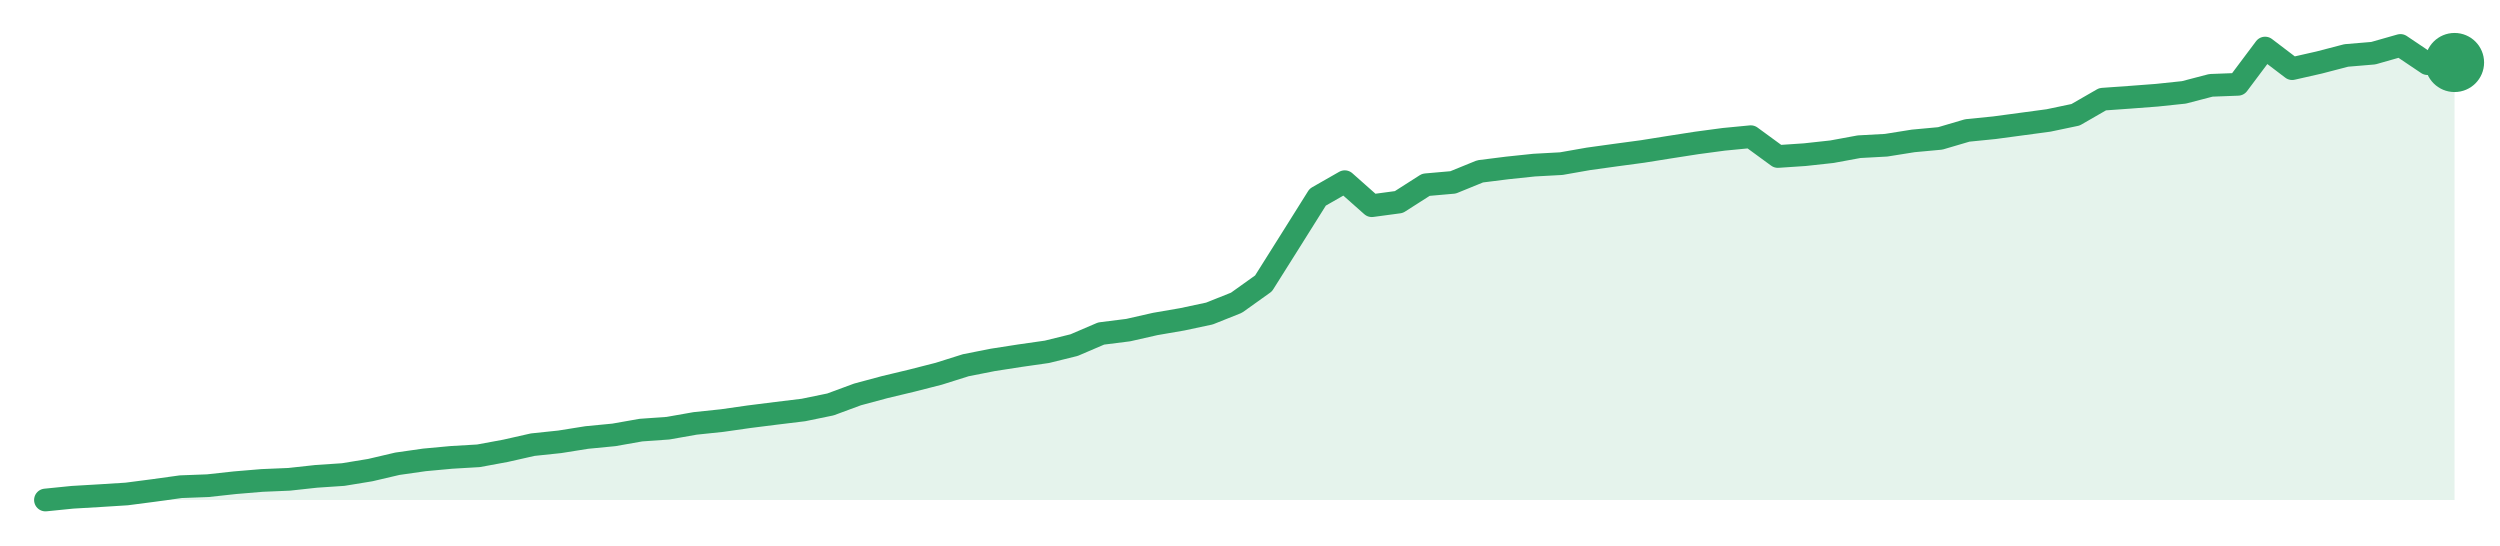
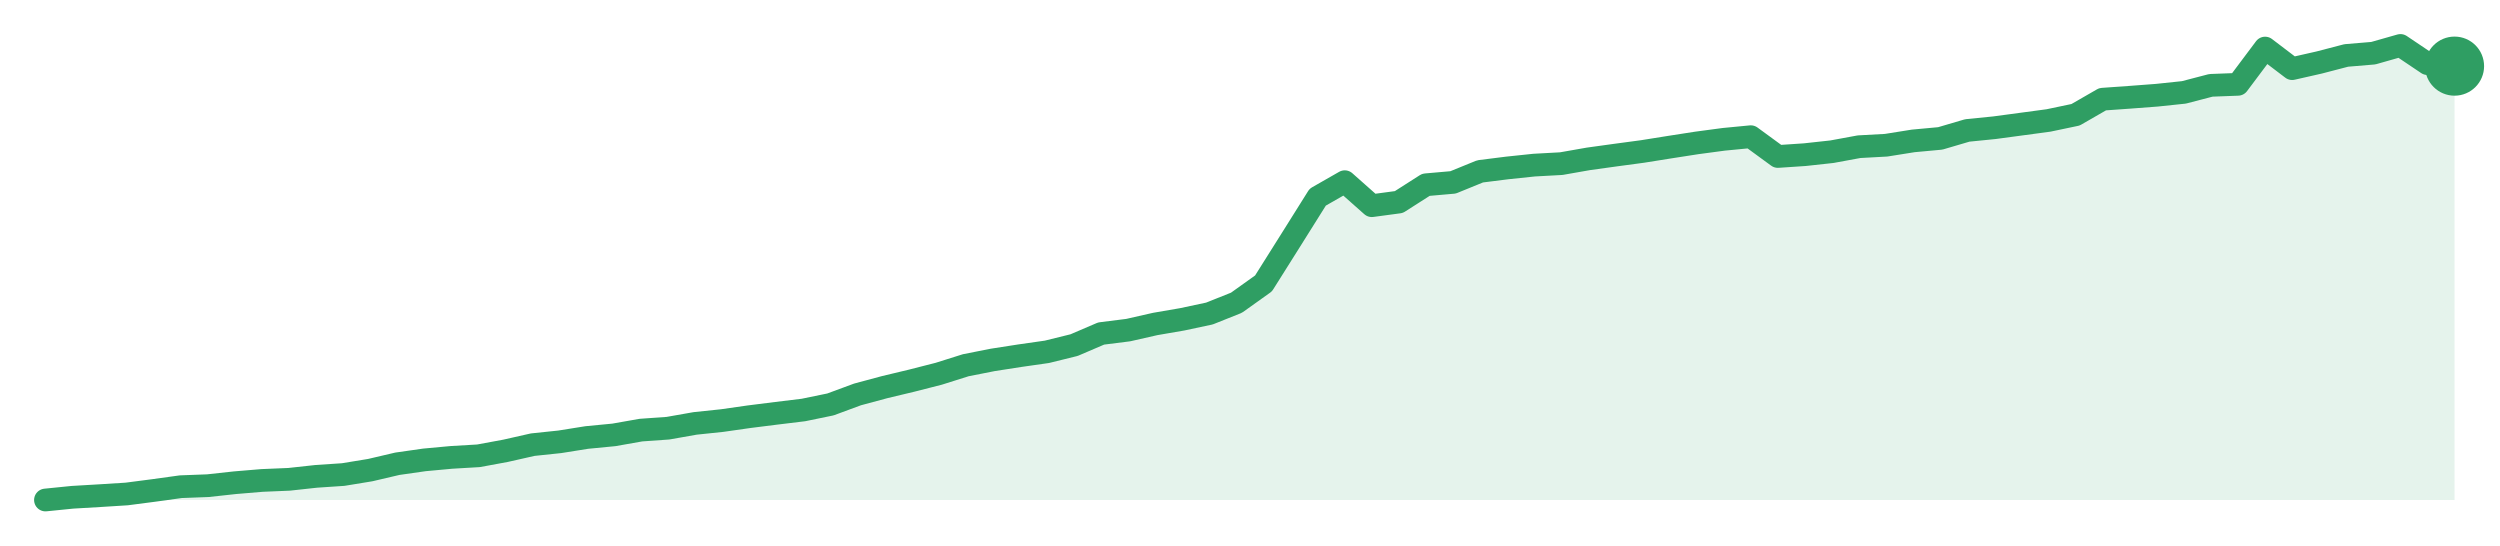
<svg xmlns="http://www.w3.org/2000/svg" width="220" height="48" viewBox="0 0 220 48" role="img" aria-label="trend">
-   <path d="M4.0,44.0 L4.0,44.0 L6.38,43.76 L8.76,43.62 L11.15,43.47 L13.53,43.16 L15.91,42.83 L18.29,42.74 L20.67,42.48 L23.06,42.28 L25.44,42.18 L27.82,41.92 L30.2,41.76 L32.58,41.37 L34.97,40.81 L37.35,40.47 L39.73,40.25 L42.11,40.11 L44.49,39.67 L46.88,39.13 L49.26,38.88 L51.64,38.5 L54.02,38.27 L56.4,37.85 L58.79,37.68 L61.17,37.26 L63.55,37.01 L65.93,36.67 L68.31,36.37 L70.7,36.08 L73.08,35.59 L75.46,34.71 L77.84,34.07 L80.22,33.5 L82.61,32.89 L84.99,32.14 L87.37,31.67 L89.75,31.3 L92.13,30.96 L94.52,30.37 L96.9,29.35 L99.28,29.05 L101.66,28.51 L104.04,28.1 L106.43,27.59 L108.81,26.64 L111.19,24.94 L113.57,21.16 L115.96,17.35 L118.34,15.99 L120.72,18.1 L123.1,17.78 L125.48,16.26 L127.87,16.05 L130.25,15.08 L132.63,14.78 L135.01,14.53 L137.39,14.4 L139.78,13.98 L142.16,13.65 L144.54,13.33 L146.92,12.95 L149.3,12.58 L151.69,12.26 L154.07,12.03 L156.45,13.77 L158.83,13.61 L161.21,13.35 L163.6,12.91 L165.98,12.78 L168.36,12.4 L170.74,12.18 L173.12,11.48 L175.51,11.24 L177.89,10.92 L180.27,10.6 L182.65,10.1 L185.03,8.73 L187.42,8.56 L189.8,8.38 L192.18,8.13 L194.56,7.51 L196.94,7.42 L199.33,4.23 L201.71,6.04 L204.09,5.5 L206.47,4.88 L208.85,4.68 L211.24,4.0 L213.62,5.6 L216.0,5.5 L216.0,44.0 Z" fill="#2f9e631f" />
-   <path d="M4.0,44.0 L6.38,43.76 L8.76,43.62 L11.15,43.47 L13.53,43.16 L15.91,42.83 L18.29,42.74 L20.67,42.48 L23.06,42.28 L25.44,42.18 L27.82,41.92 L30.2,41.76 L32.58,41.37 L34.97,40.81 L37.35,40.47 L39.73,40.25 L42.11,40.11 L44.49,39.67 L46.88,39.13 L49.26,38.88 L51.64,38.5 L54.02,38.27 L56.4,37.85 L58.79,37.68 L61.17,37.26 L63.55,37.01 L65.93,36.67 L68.31,36.37 L70.7,36.08 L73.08,35.59 L75.46,34.71 L77.84,34.07 L80.22,33.5 L82.61,32.89 L84.99,32.14 L87.37,31.67 L89.75,31.3 L92.13,30.96 L94.52,30.37 L96.9,29.35 L99.28,29.05 L101.66,28.51 L104.04,28.1 L106.43,27.59 L108.81,26.64 L111.19,24.94 L113.57,21.16 L115.96,17.35 L118.34,15.99 L120.72,18.1 L123.1,17.78 L125.48,16.26 L127.87,16.05 L130.25,15.08 L132.63,14.78 L135.01,14.53 L137.39,14.4 L139.78,13.98 L142.16,13.65 L144.54,13.33 L146.92,12.95 L149.3,12.58 L151.69,12.26 L154.07,12.03 L156.45,13.77 L158.83,13.61 L161.21,13.35 L163.6,12.91 L165.98,12.78 L168.36,12.4 L170.74,12.18 L173.12,11.48 L175.51,11.24 L177.89,10.92 L180.27,10.6 L182.65,10.1 L185.03,8.73 L187.42,8.56 L189.8,8.38 L192.18,8.13 L194.56,7.51 L196.94,7.42 L199.33,4.23 L201.71,6.04 L204.09,5.5 L206.47,4.88 L208.85,4.68 L211.24,4.0 L213.62,5.6 L216.0,5.5" fill="none" stroke="#2f9e63" stroke-width="2" stroke-linejoin="round" stroke-linecap="round" />
-   <circle cx="216.0" cy="5.5" r="2.6" fill="#2f9e63" />
+   <path d="M4.0,44.0 L4.0,44.0 L6.38,43.76 L8.76,43.62 L11.15,43.47 L13.53,43.16 L15.91,42.83 L18.29,42.74 L20.67,42.48 L23.06,42.28 L25.44,42.18 L27.82,41.92 L30.2,41.76 L32.58,41.37 L34.97,40.81 L37.35,40.47 L39.73,40.25 L42.11,40.11 L44.49,39.67 L46.88,39.13 L49.26,38.88 L51.64,38.5 L54.02,38.27 L56.4,37.85 L58.79,37.68 L61.17,37.26 L63.55,37.01 L65.93,36.67 L68.31,36.37 L70.7,36.08 L73.08,35.59 L75.46,34.71 L77.84,34.07 L80.22,33.5 L82.61,32.89 L84.99,32.14 L87.37,31.67 L89.75,31.3 L92.13,30.96 L94.52,30.37 L96.9,29.35 L99.28,29.05 L101.66,28.51 L104.04,28.1 L106.43,27.59 L108.81,26.64 L111.19,24.94 L113.57,21.16 L115.96,17.35 L118.34,15.99 L120.72,18.1 L123.1,17.78 L125.48,16.26 L127.87,16.05 L130.25,15.08 L132.63,14.78 L135.01,14.53 L137.39,14.4 L139.78,13.98 L142.16,13.65 L144.54,13.33 L146.92,12.95 L149.3,12.58 L151.69,12.26 L154.07,12.03 L156.45,13.77 L158.83,13.61 L161.21,13.35 L163.6,12.91 L165.98,12.78 L168.36,12.4 L170.74,12.18 L173.12,11.48 L175.51,11.24 L177.89,10.92 L180.27,10.6 L182.65,10.1 L185.03,8.73 L187.42,8.56 L189.8,8.38 L192.18,8.13 L194.56,7.51 L196.94,7.42 L199.33,4.23 L201.71,6.04 L204.09,5.5 L206.47,4.88 L208.85,4.68 L211.24,4.0 L213.62,5.6 L216.0,5.82 L216.0,44.0 Z" fill="#2f9e631f" />
+   <path d="M4.0,44.0 L6.38,43.76 L8.76,43.62 L11.15,43.47 L13.53,43.16 L15.91,42.83 L18.29,42.74 L20.67,42.48 L23.06,42.28 L25.44,42.18 L27.82,41.92 L30.2,41.76 L32.58,41.37 L34.97,40.81 L37.35,40.47 L39.73,40.25 L42.11,40.11 L44.49,39.67 L46.88,39.13 L49.26,38.88 L51.64,38.5 L54.02,38.27 L56.4,37.85 L58.79,37.68 L61.17,37.26 L63.55,37.01 L65.93,36.67 L68.31,36.37 L70.7,36.08 L73.08,35.59 L75.46,34.71 L77.84,34.07 L80.22,33.5 L82.61,32.89 L84.99,32.14 L87.37,31.67 L89.75,31.3 L92.13,30.96 L94.52,30.37 L96.9,29.35 L99.28,29.05 L101.66,28.51 L104.04,28.1 L106.43,27.59 L108.81,26.64 L111.19,24.94 L113.57,21.16 L115.96,17.35 L118.34,15.99 L120.72,18.1 L123.1,17.78 L125.48,16.26 L127.87,16.05 L130.25,15.08 L132.63,14.78 L135.01,14.53 L137.39,14.4 L139.78,13.98 L142.16,13.65 L144.54,13.33 L146.92,12.95 L149.3,12.58 L151.69,12.26 L154.07,12.03 L156.45,13.77 L158.83,13.61 L161.21,13.35 L163.6,12.91 L165.98,12.78 L168.36,12.4 L170.74,12.18 L173.12,11.48 L175.51,11.24 L177.89,10.92 L180.27,10.6 L182.65,10.1 L185.03,8.73 L187.42,8.56 L189.8,8.38 L192.18,8.13 L194.56,7.51 L196.94,7.42 L199.33,4.23 L201.71,6.04 L204.09,5.5 L206.47,4.88 L208.85,4.68 L211.24,4.0 L213.62,5.6 L216.0,5.82" fill="none" stroke="#2f9e63" stroke-width="2" stroke-linejoin="round" stroke-linecap="round" />
+   <circle cx="216.0" cy="5.82" r="2.6" fill="#2f9e63" />
</svg>
